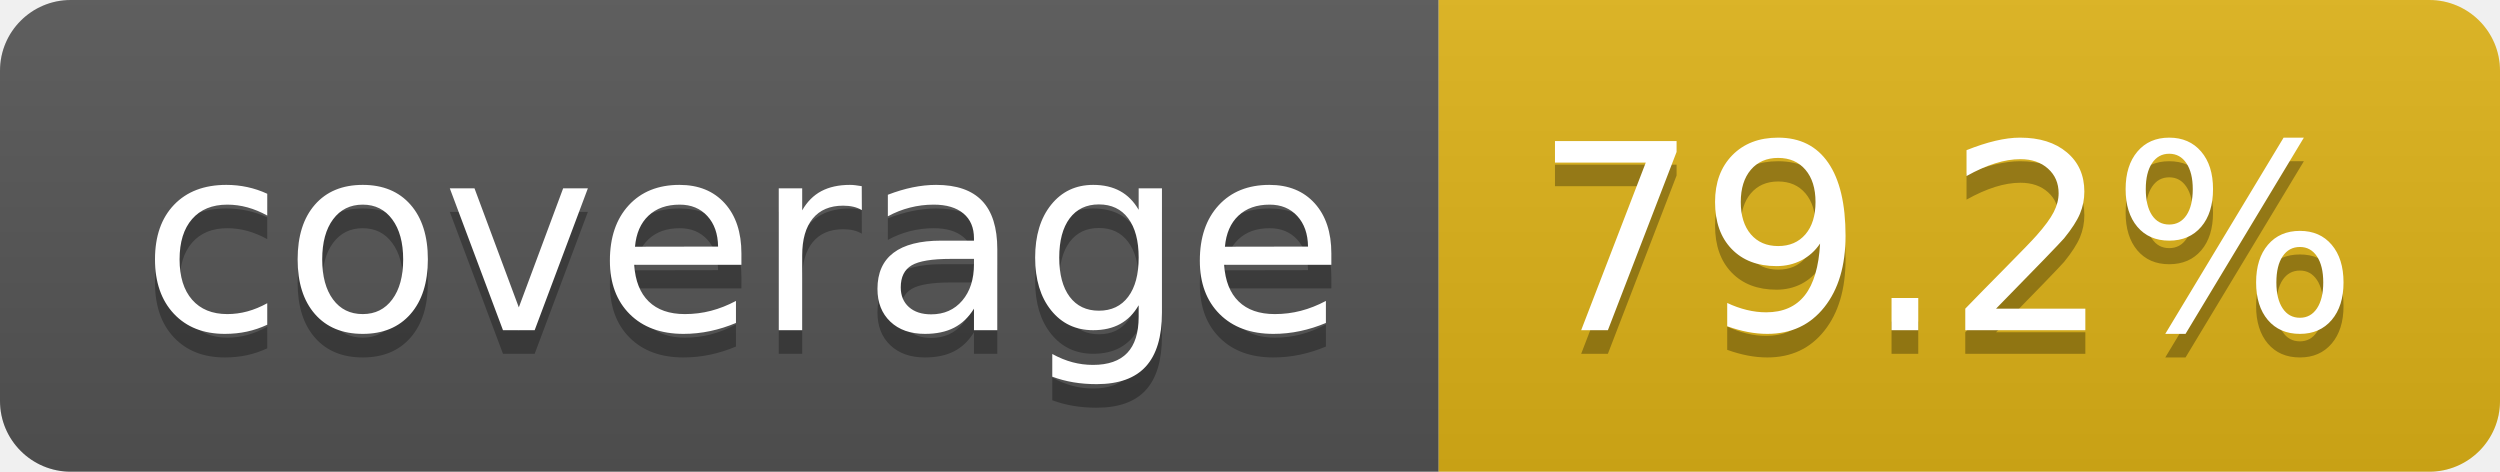
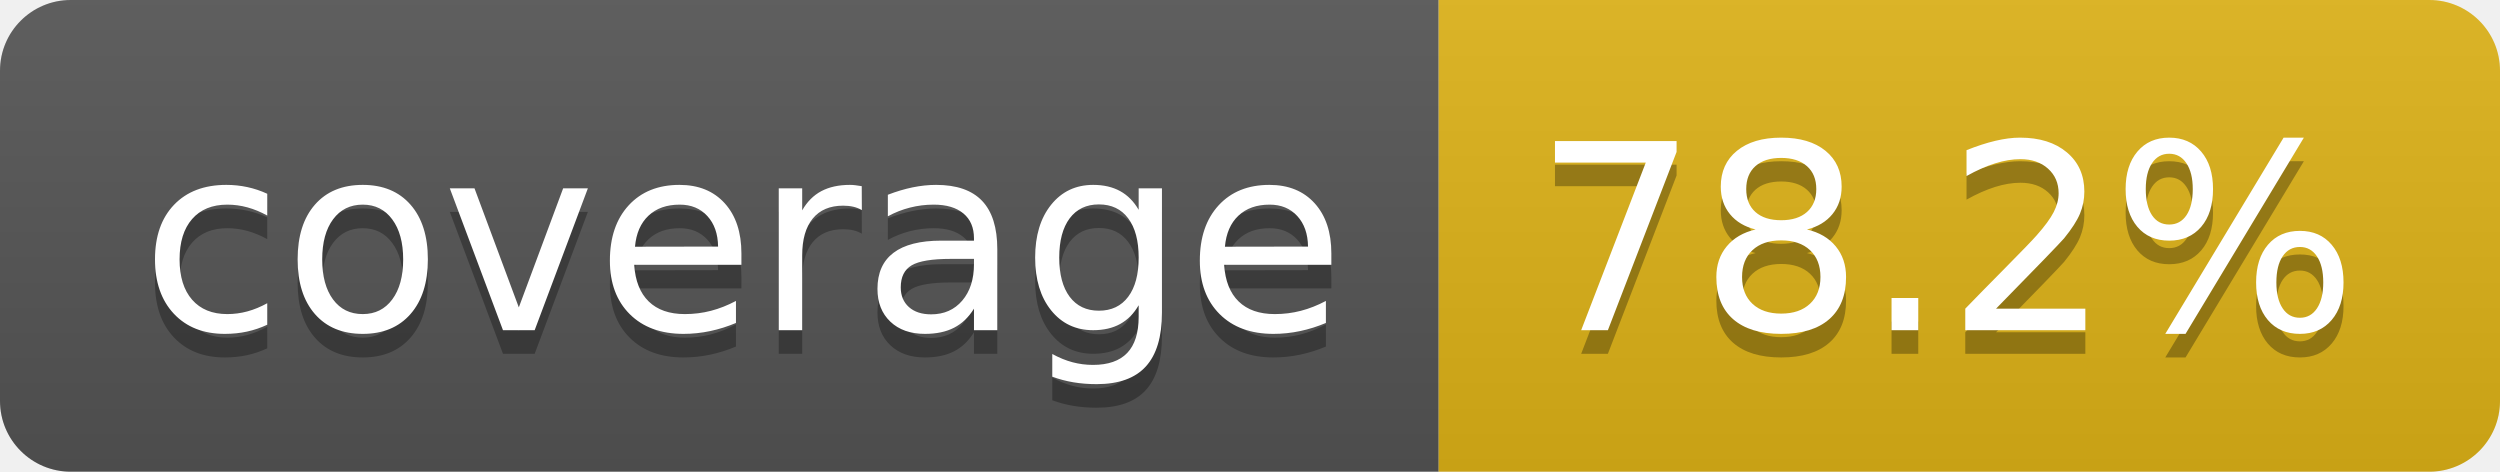
- <svg xmlns="http://www.w3.org/2000/svg" width="106" height="20" role="img" aria-label="coverage: 79.2%">
+ <svg xmlns="http://www.w3.org/2000/svg" width="106" height="20" role="img" aria-label="coverage: 78.2%">
  <linearGradient id="s" x2="0" y2="100%">
    <stop offset="0" stop-color="#bbb" stop-opacity=".1" />
    <stop offset="1" stop-opacity=".1" />
  </linearGradient>
  <clipPath id="r">
    <rect width="106" height="20" rx="3" fill="#fff" />
  </clipPath>
  <g clip-path="url(#r)">
    <rect width="61" height="20" fill="#555" />
    <rect x="61" width="45" height="20" fill="#dfb317" />
    <rect width="106" height="20" fill="url(#s)" />
  </g>
  <g fill="#fff" text-anchor="middle" font-family="Verdana,Geneva,DejaVu Sans,sans-serif" text-rendering="geometricPrecision" font-size="110">
    <text aria-hidden="true" x="315" y="150" fill="#010101" fill-opacity=".3" transform="scale(.1)" textLength="510">coverage</text>
    <text x="315" y="140" transform="scale(.1)" fill="#fff" textLength="510">coverage</text>
-     <text aria-hidden="true" x="825" y="150" fill="#010101" fill-opacity=".3" transform="scale(.1)" textLength="350">79.2%</text>
-     <text x="825" y="140" transform="scale(.1)" fill="#fff" textLength="350">79.2%</text>
+     <text aria-hidden="true" x="825" y="150" fill="#010101" fill-opacity=".3" transform="scale(.1)" textLength="350">78.2%</text>
+     <text x="825" y="140" transform="scale(.1)" fill="#fff" textLength="350">78.2%</text>
  </g>
</svg>
